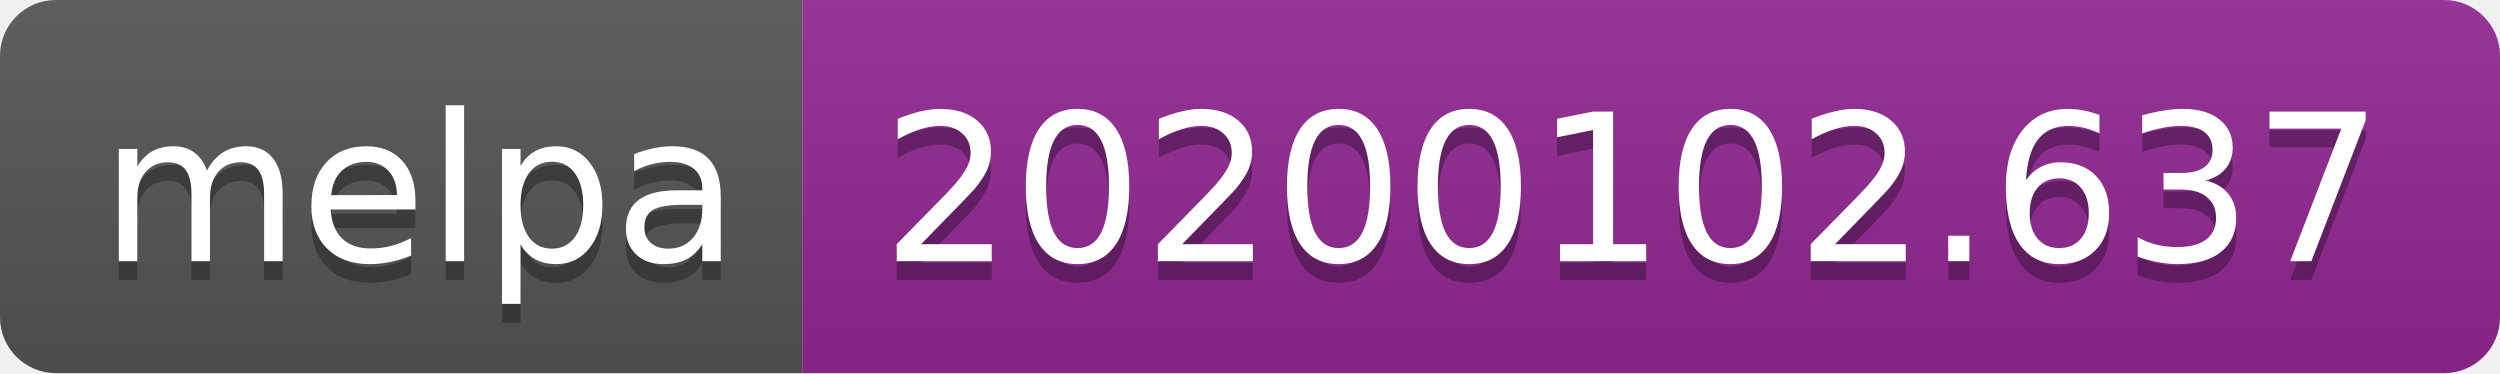
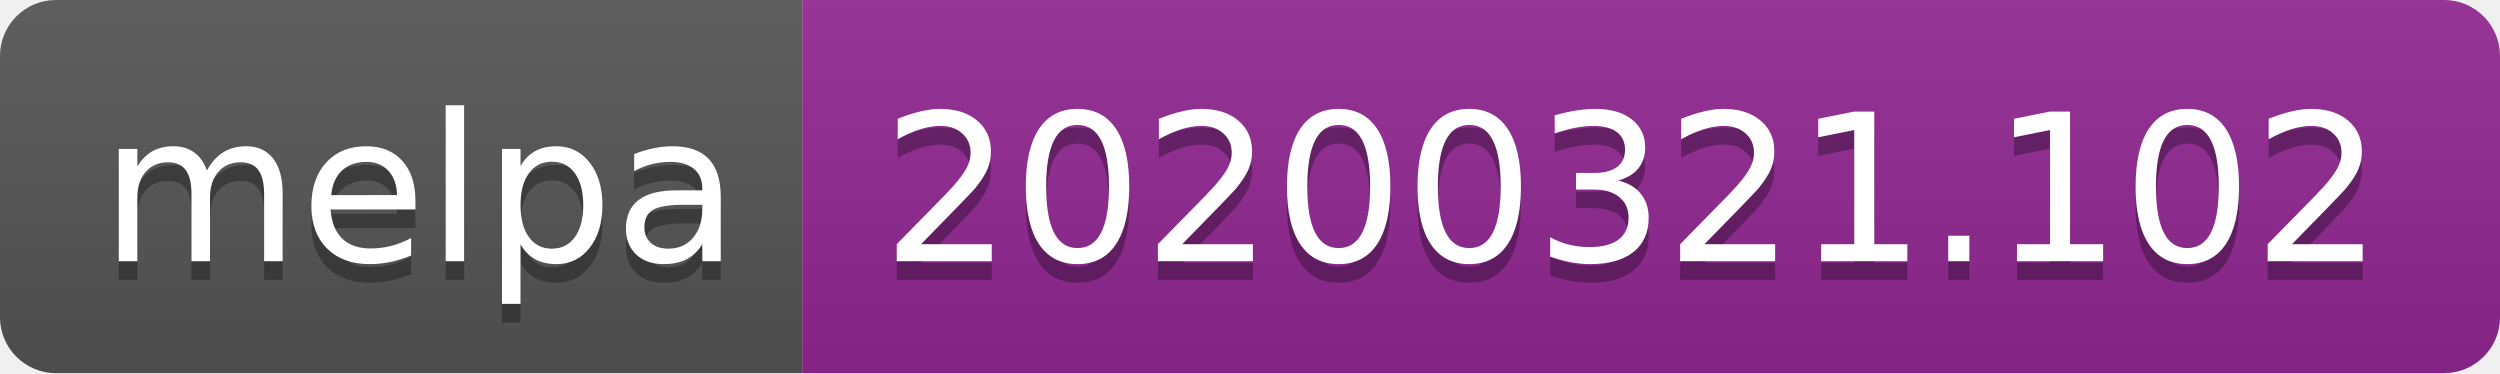
<svg xmlns="http://www.w3.org/2000/svg" width="134" height="20">
  <linearGradient id="b" x2="0" y2="100%">
    <stop offset="0" stop-color="#bbb" stop-opacity=".1" />
    <stop offset="1" stop-opacity=".1" />
  </linearGradient>
  <clipPath id="a">
    <rect width="134" height="20" rx="3" fill="#fff" />
  </clipPath>
  <g clip-path="url(#a)">
    <path fill="#555" d="M0 0h43v20H0z" />
    <path fill="#922793" d="M43 0h91v20H43z" />
    <path fill="url(#b)" d="M0 0h134v20H0z" />
  </g>
  <g fill="#fff" text-anchor="middle" font-family="DejaVu Sans,Verdana,Geneva,sans-serif" font-size="110">
    <text x="225" y="150" fill="#010101" fill-opacity=".3" transform="scale(.1)" textLength="330">melpa</text>
    <text x="225" y="140" transform="scale(.1)" textLength="330">melpa</text>
-     <text x="875" y="150" fill="#010101" fill-opacity=".3" transform="scale(.1)" textLength="810">20200102.637</text>
-     <text x="875" y="140" transform="scale(.1)" textLength="810">20200102.637</text>
+     <text x="875" y="150" fill="#010101" fill-opacity=".3" transform="scale(.1)" textLength="810">20200321.102</text>
+     <text x="875" y="140" transform="scale(.1)" textLength="810">20200321.102</text>
  </g>
</svg>
